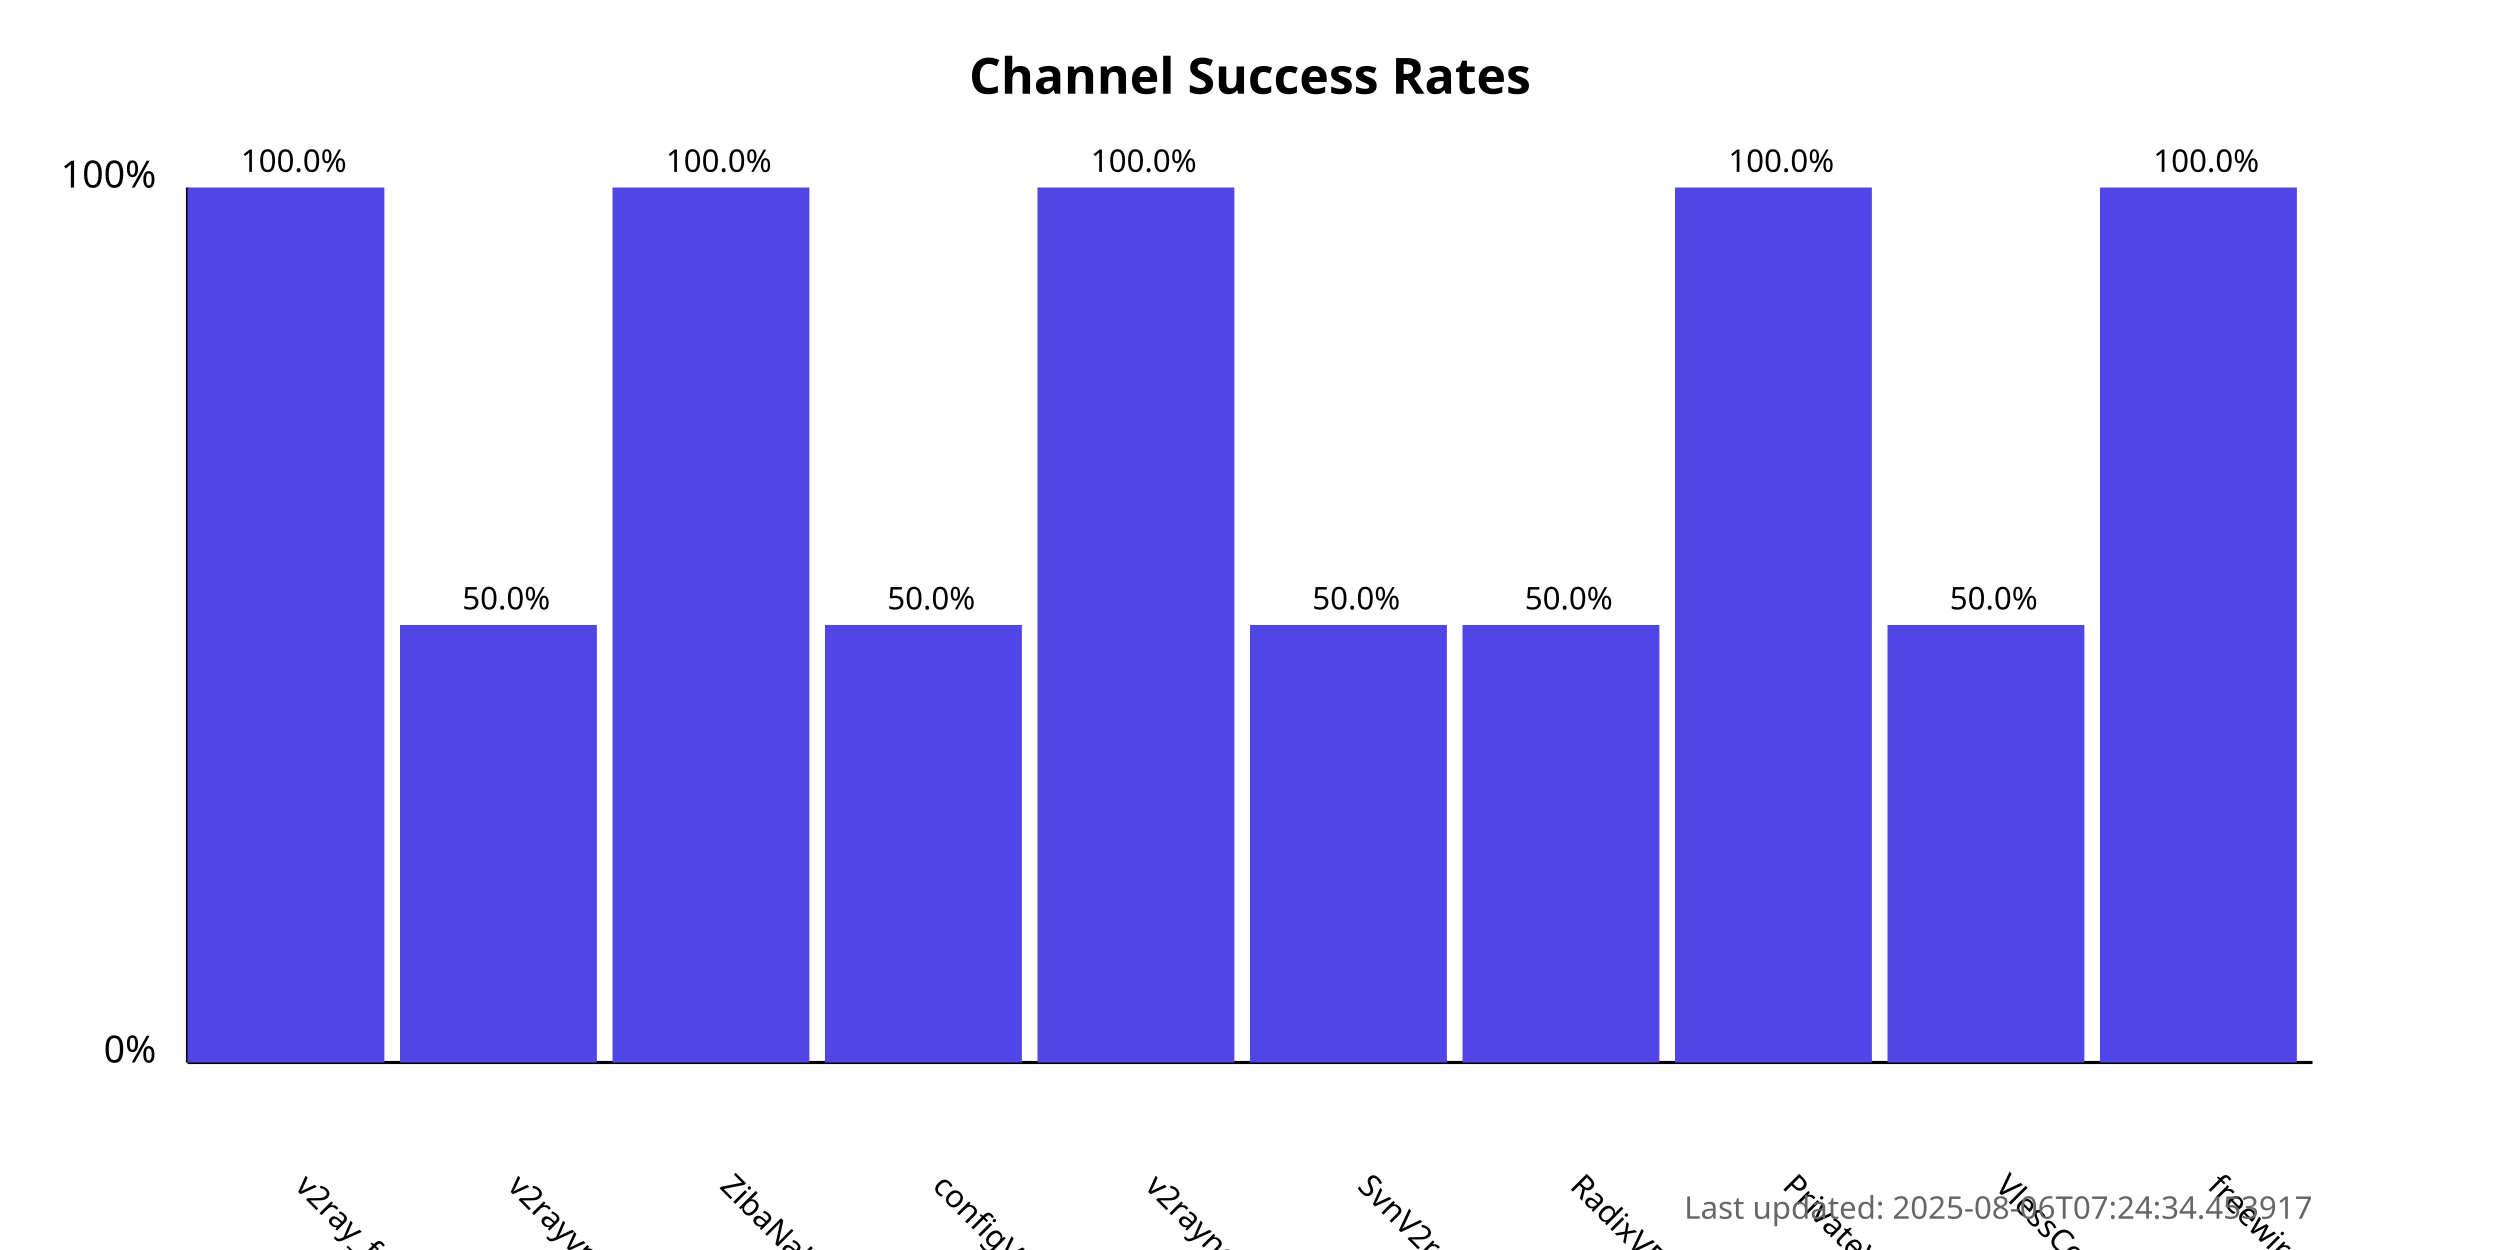
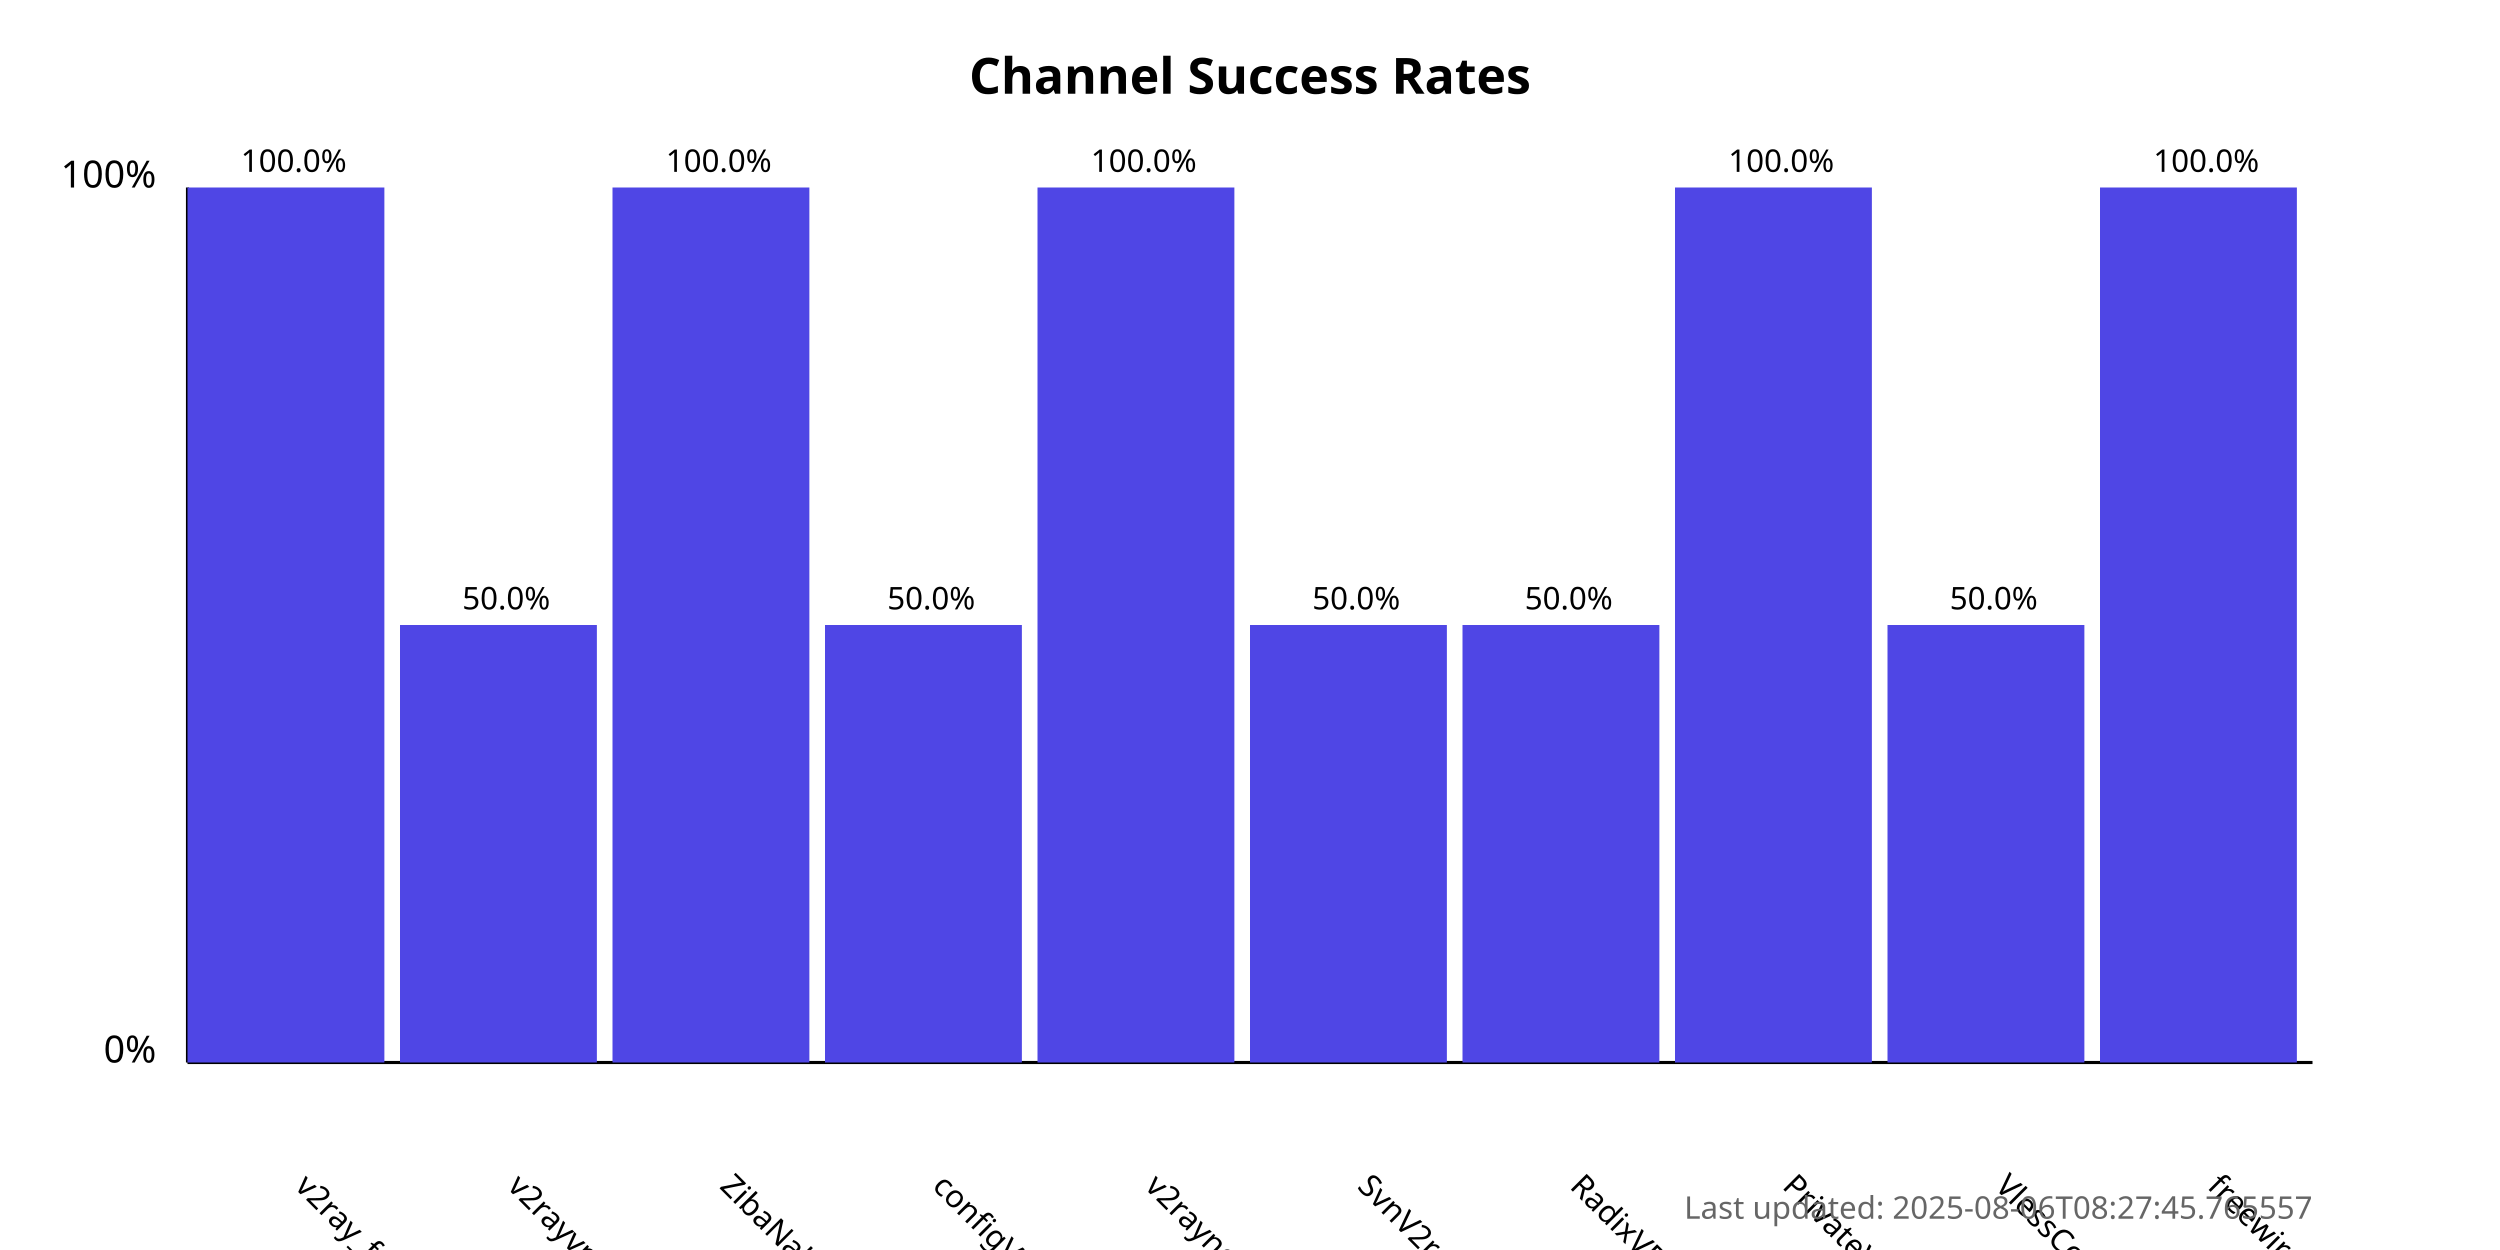
<svg xmlns="http://www.w3.org/2000/svg" width="800" height="400">
  <style>
            .chart-title { font: bold 16px sans-serif; }
            .axis-label { font: 12px sans-serif; }
            .tick-label { font: 10px sans-serif; }
            .bar { fill: #4f46e5; }
            .bar:hover { fill: #6366f1; }
            .timestamp { font: 10px sans-serif; fill: #666; }
        </style>
  <text x="400.0" y="30" text-anchor="middle" class="chart-title">
            Channel Success Rates
        </text>
  <line x1="60" y1="340" x2="60" y2="60" stroke="black" stroke-width="1" />
  <line x1="60" y1="340" x2="740" y2="340" stroke="black" stroke-width="1" />
  <text x="50" y="340" text-anchor="end" class="axis-label">0%</text>
  <text x="50" y="60" text-anchor="end" class="axis-label">100%</text>
  <g>
    <rect x="60" y="60.0" width="63.0" height="280.0" class="bar" />
    <text x="94.0" y="380" transform="rotate(45, 94.0, 380)" text-anchor="start" class="tick-label">
                v2ray_free_conf
            </text>
    <text x="94.0" y="55.0" text-anchor="middle" class="tick-label">
                100.0%
            </text>
  </g>
  <g>
    <rect x="128.0" y="200.0" width="63.0" height="140.0" class="bar" />
    <text x="162.0" y="380" transform="rotate(45, 162.0, 380)" text-anchor="start" class="tick-label">
                v2rayvpno
            </text>
    <text x="162.0" y="195.0" text-anchor="middle" class="tick-label">
                50.0%
            </text>
  </g>
  <g>
    <rect x="196.0" y="60.0" width="63.0" height="280.0" class="bar" />
    <text x="230.0" y="380" transform="rotate(45, 230.0, 380)" text-anchor="start" class="tick-label">
                ZibaNabz
            </text>
    <text x="230.0" y="55.0" text-anchor="middle" class="tick-label">
                100.0%
            </text>
  </g>
  <g>
    <rect x="264.0" y="200.0" width="63.0" height="140.0" class="bar" />
    <text x="298.0" y="380" transform="rotate(45, 298.0, 380)" text-anchor="start" class="tick-label">
                configV2rayForFree
            </text>
    <text x="298.0" y="195.0" text-anchor="middle" class="tick-label">
                50.0%
            </text>
  </g>
  <g>
    <rect x="332.0" y="60.0" width="63.0" height="280.0" class="bar" />
    <text x="366.0" y="380" transform="rotate(45, 366.0, 380)" text-anchor="start" class="tick-label">
                v2rayngvpn
            </text>
    <text x="366.0" y="55.0" text-anchor="middle" class="tick-label">
                100.0%
            </text>
  </g>
  <g>
    <rect x="400.0" y="200.0" width="63.0" height="140.0" class="bar" />
    <text x="434.0" y="380" transform="rotate(45, 434.0, 380)" text-anchor="start" class="tick-label">
                SvnV2ray
            </text>
    <text x="434.0" y="195.0" text-anchor="middle" class="tick-label">
                50.0%
            </text>
  </g>
  <g>
    <rect x="468.0" y="200.0" width="63.0" height="140.0" class="bar" />
    <text x="502.0" y="380" transform="rotate(45, 502.0, 380)" text-anchor="start" class="tick-label">
                RadixVPN
            </text>
    <text x="502.0" y="195.0" text-anchor="middle" class="tick-label">
                50.0%
            </text>
  </g>
  <g>
    <rect x="536.0" y="60.0" width="63.0" height="280.0" class="bar" />
    <text x="570.0" y="380" transform="rotate(45, 570.0, 380)" text-anchor="start" class="tick-label">
                PrivateVPNs
            </text>
    <text x="570.0" y="55.0" text-anchor="middle" class="tick-label">
                100.0%
            </text>
  </g>
  <g>
    <rect x="604.0" y="200.0" width="63.0" height="140.0" class="bar" />
    <text x="638.0" y="380" transform="rotate(45, 638.0, 380)" text-anchor="start" class="tick-label">
                VlessConfig
            </text>
    <text x="638.0" y="195.0" text-anchor="middle" class="tick-label">
                50.0%
            </text>
  </g>
  <g>
    <rect x="672.0" y="60.0" width="63.0" height="280.0" class="bar" />
    <text x="706.0" y="380" transform="rotate(45, 706.0, 380)" text-anchor="start" class="tick-label">
                freewireguard
            </text>
    <text x="706.0" y="55.0" text-anchor="middle" class="tick-label">
                100.0%
            </text>
  </g>
  <text x="740" y="390" text-anchor="end" class="timestamp">
-             Last updated: 2025-08-06T07:24:34.453917
+             Last updated: 2025-08-06T08:27:45.765557
        </text>
</svg>
